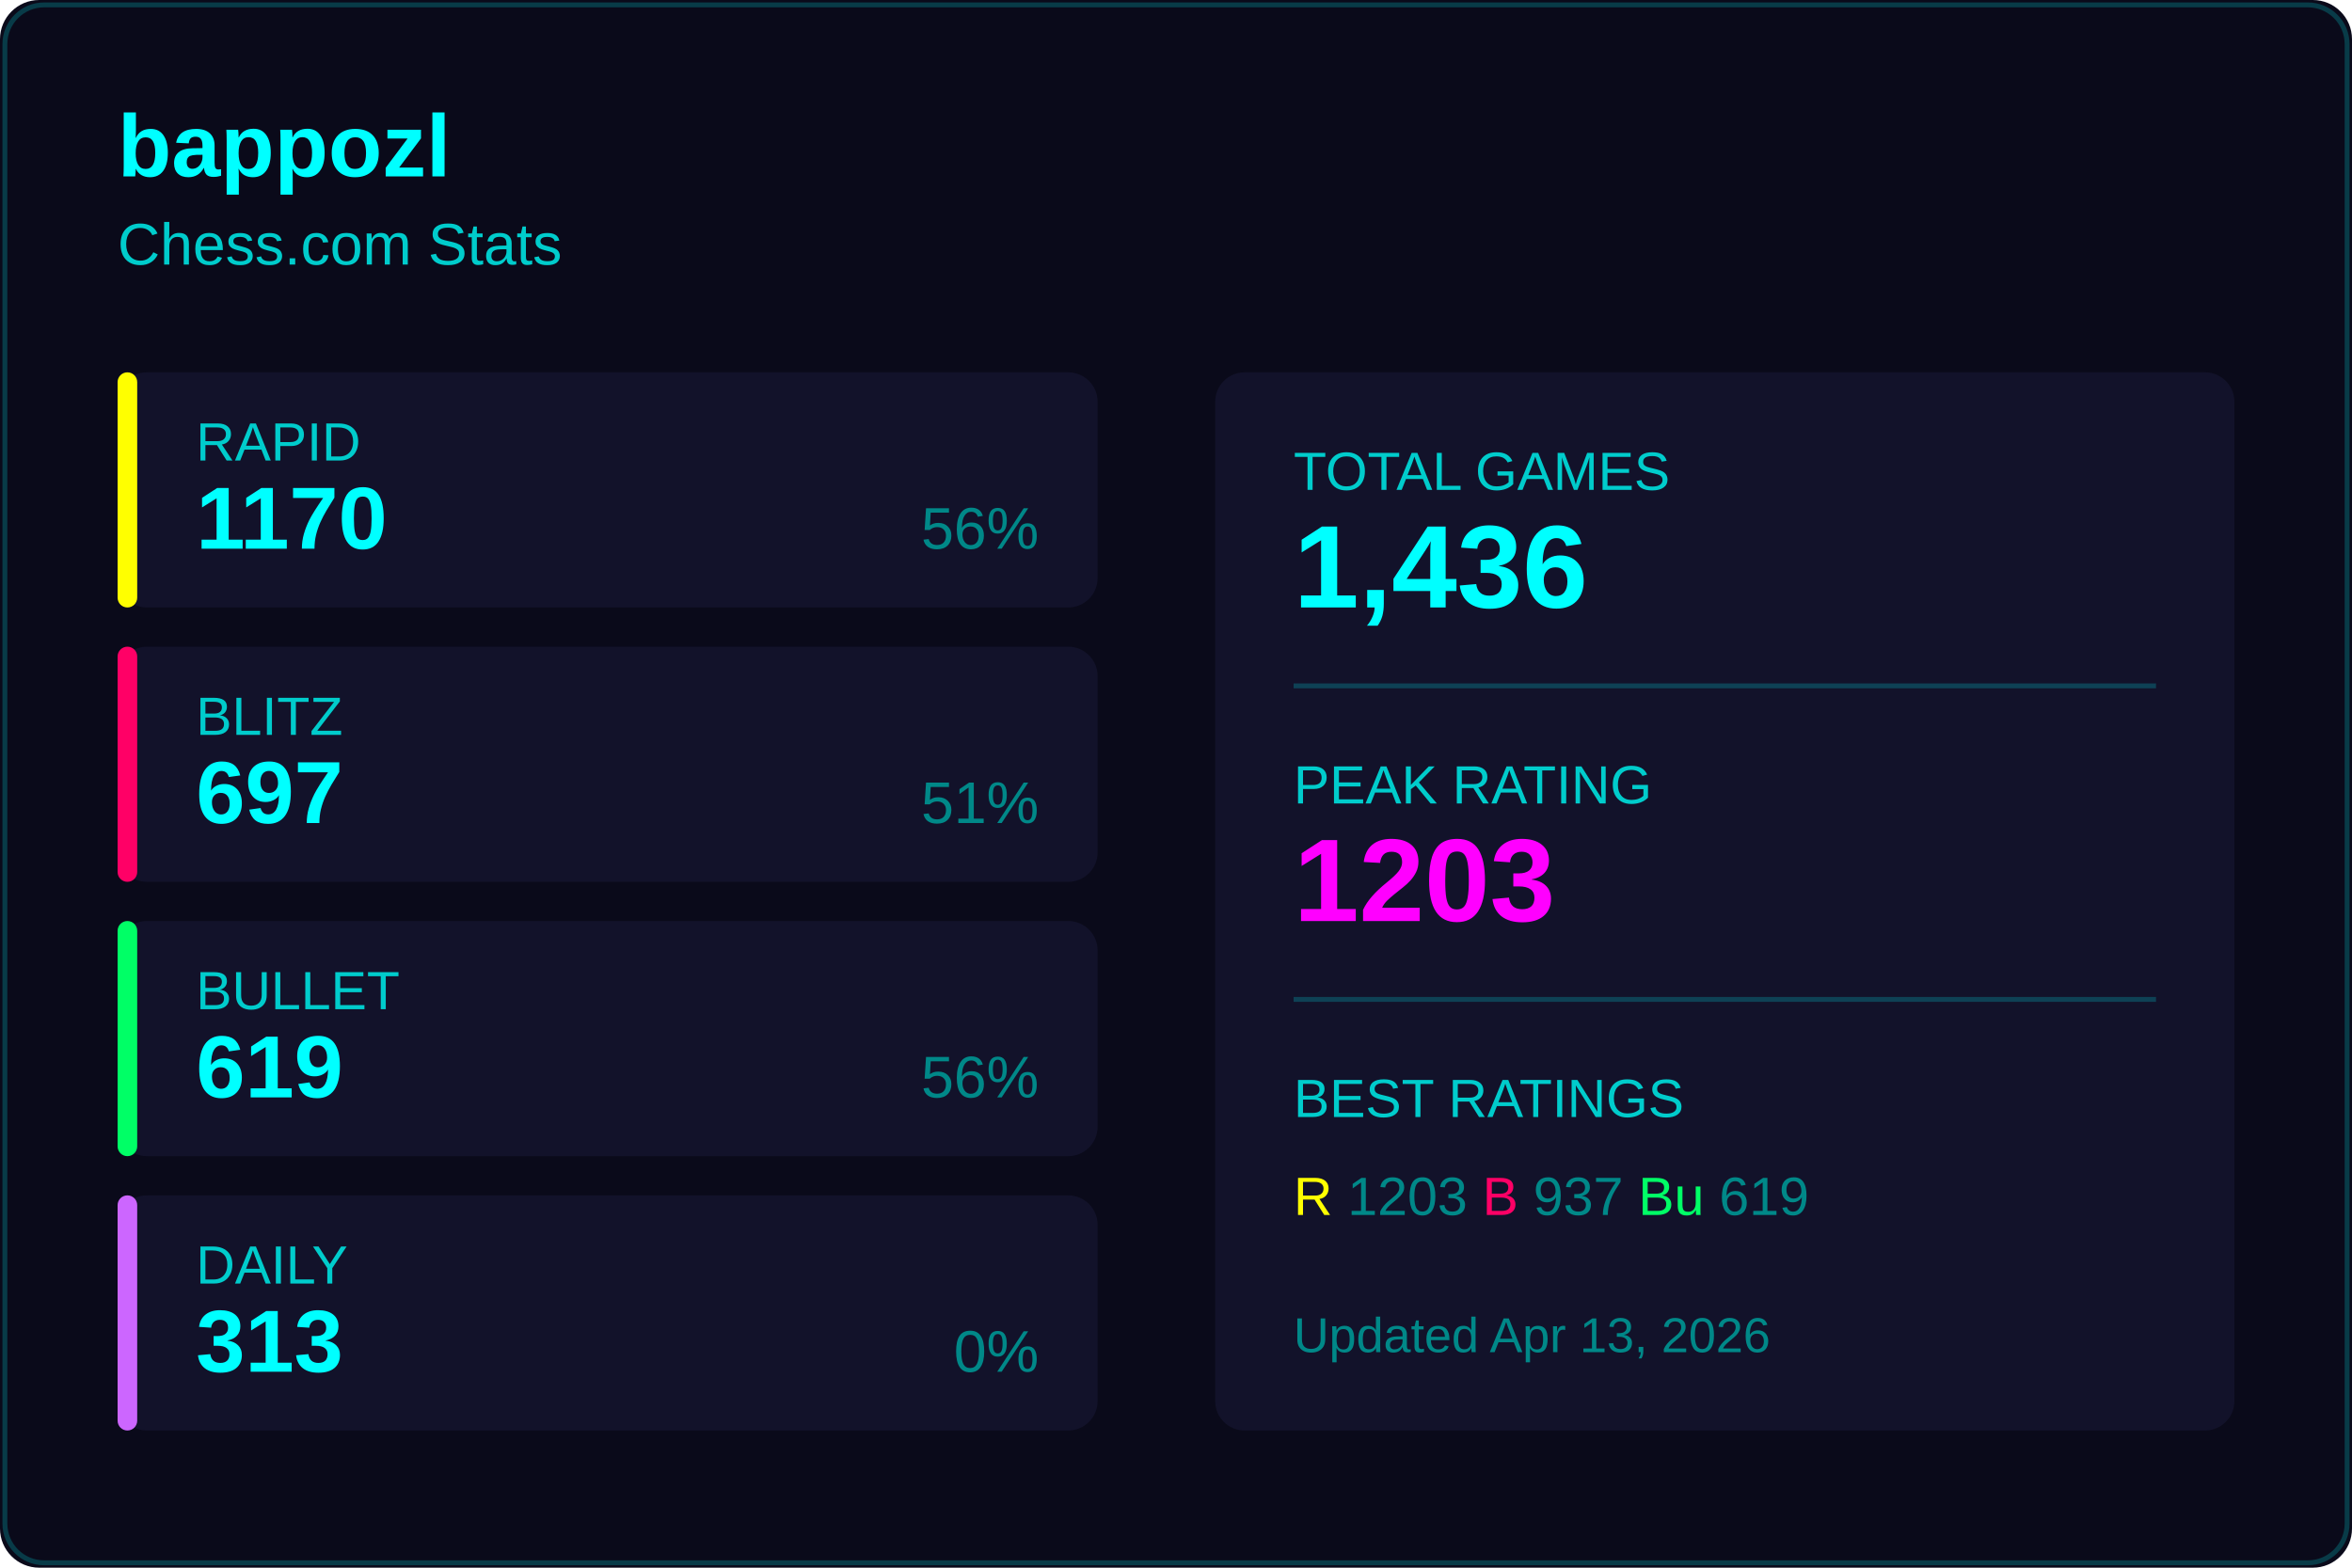
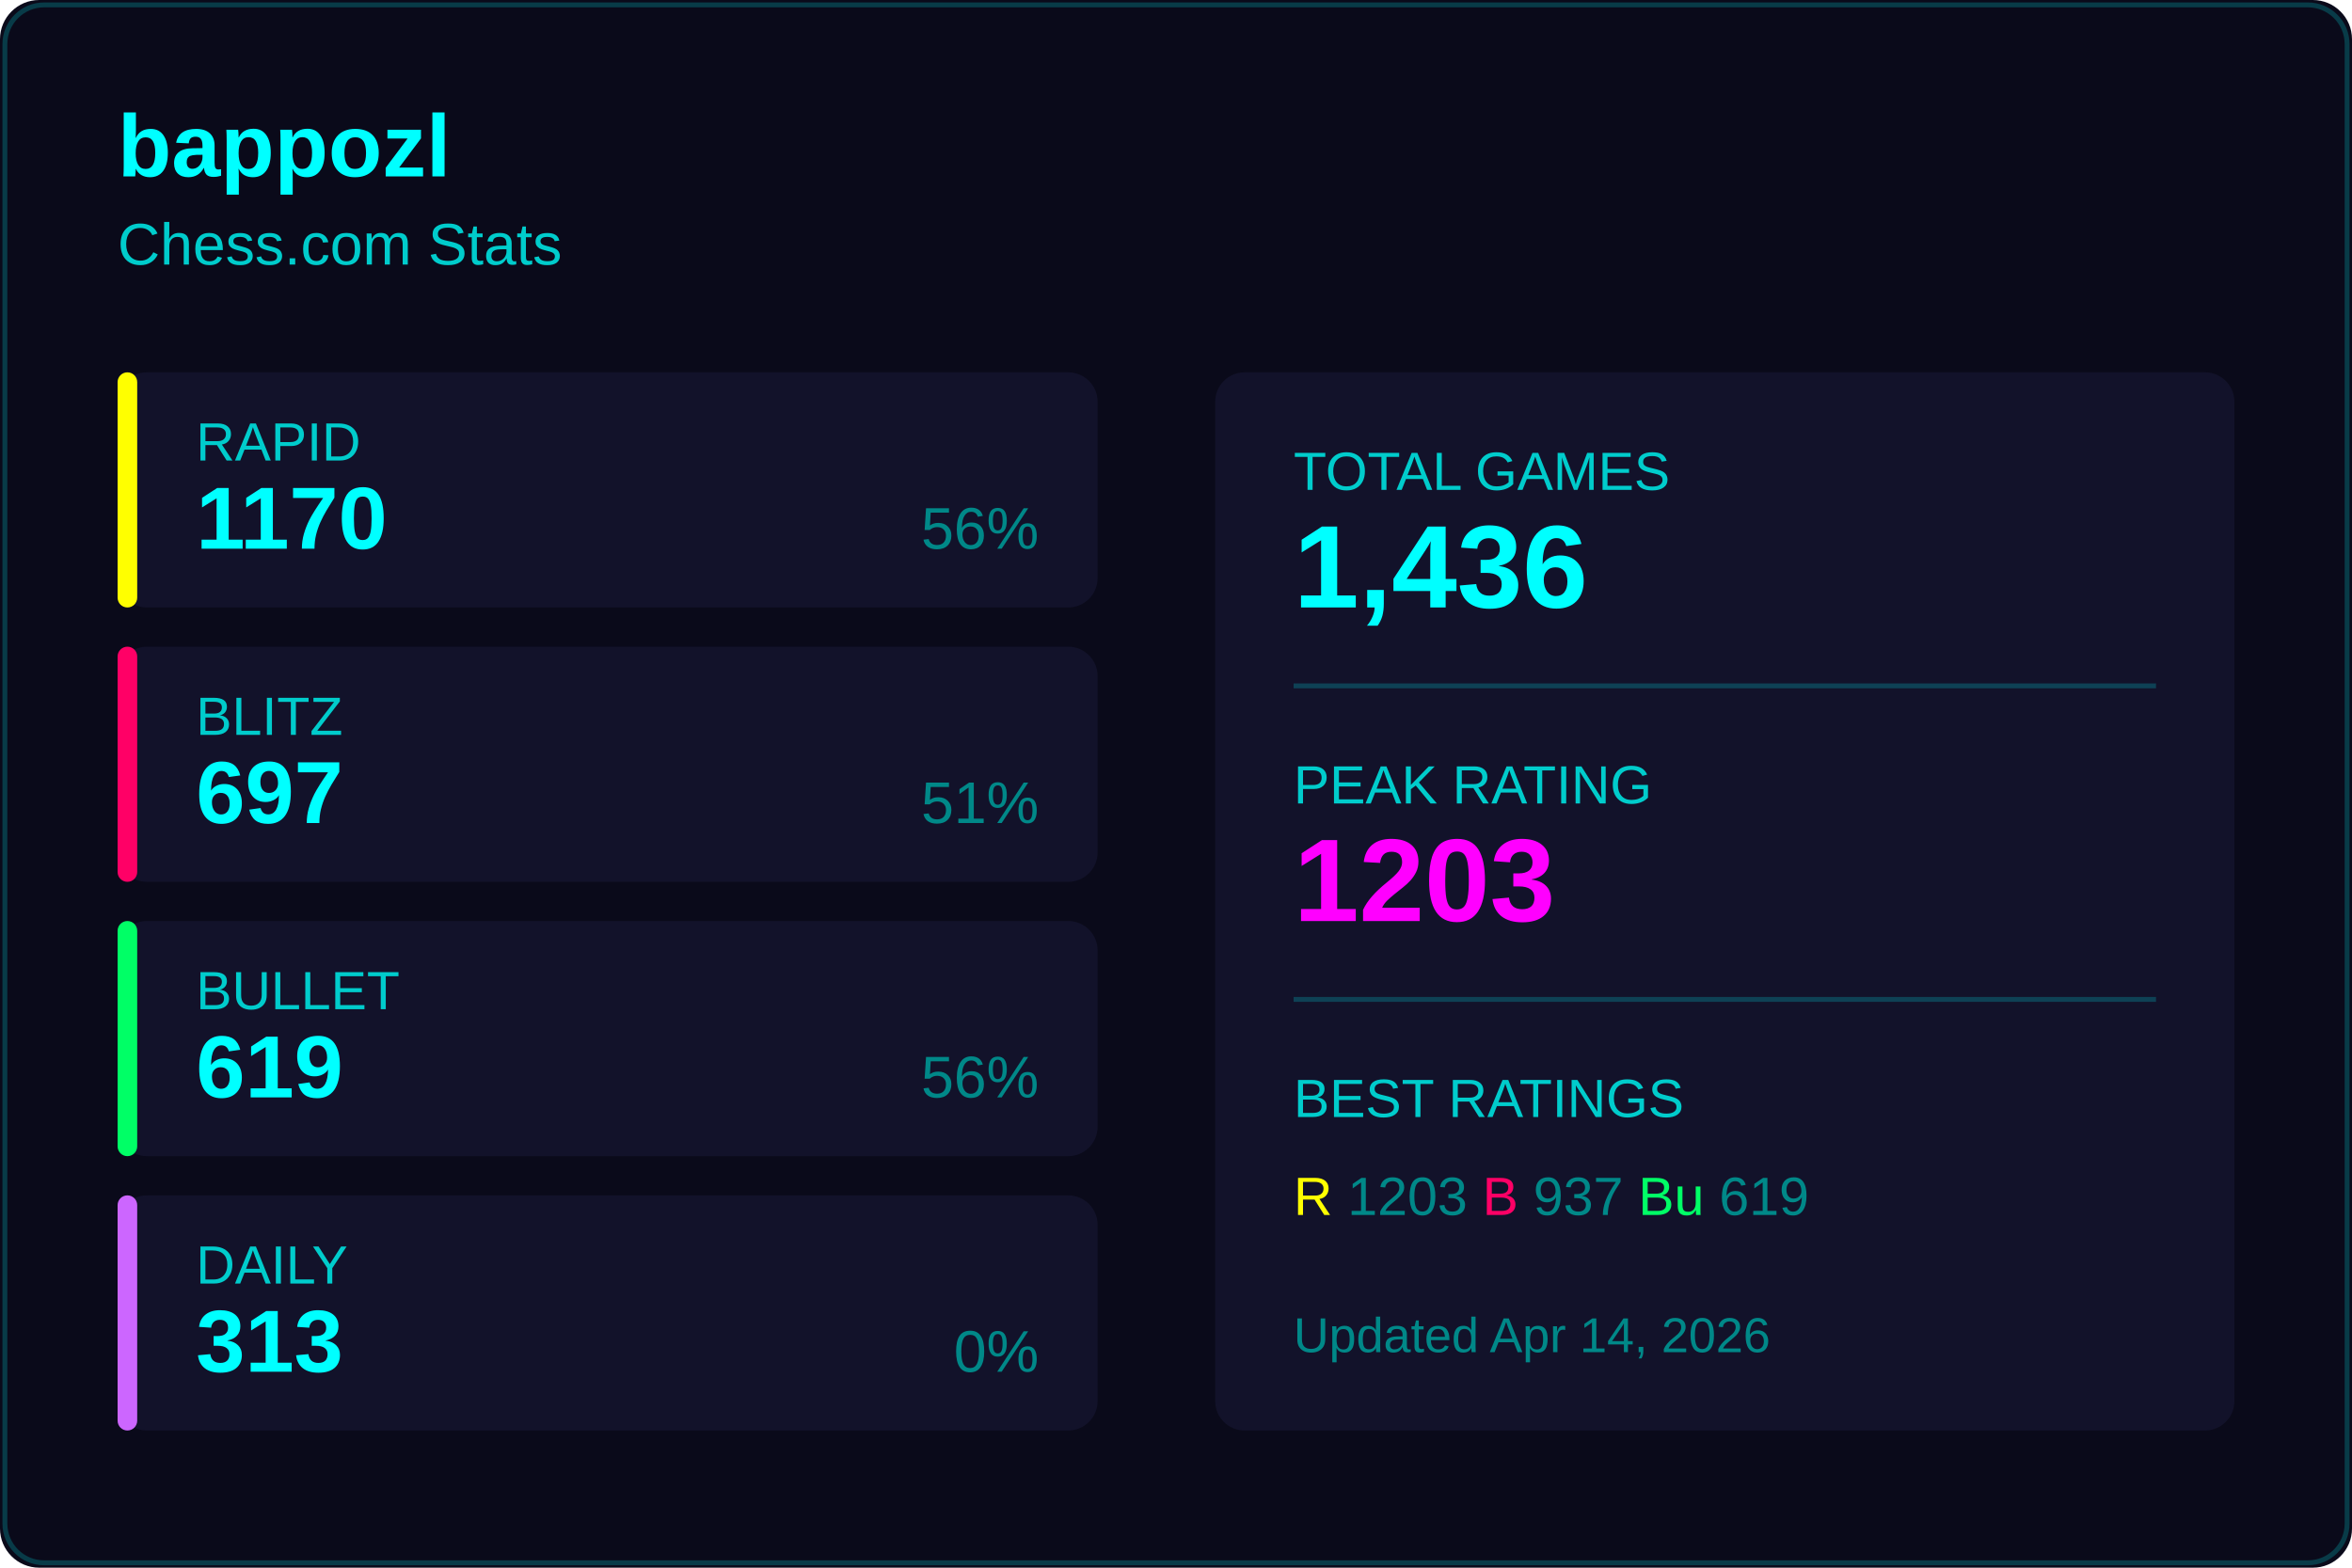
<svg xmlns="http://www.w3.org/2000/svg" width="480" height="320">
  <rect width="480" height="320" fill="#0a0a1a" rx="8" />
  <rect x="1" y="1" width="478" height="318" fill="none" stroke="#00ffff33" rx="8" />
  <text x="24" y="36" fill="#00ffff" font-size="18" font-weight="600" font-family="Segoe UI, Arial, sans-serif">
    bappozl
  </text>
  <text x="24" y="54" fill="#00cccc" font-size="12" font-family="Segoe UI, Arial, sans-serif">
    Chess.com Stats
  </text>
  <g transform="translate(24, 76)">
    <rect width="200" height="48" fill="#12122a" rx="6" />
    <rect width="4" height="48" fill="#ffff00" rx="2" />
    <text x="16" y="18" fill="#00cccc" font-size="11" font-family="Segoe UI, Arial, sans-serif">RAPID</text>
    <text x="16" y="36" fill="#00ffff" font-size="18" font-weight="600" font-family="Segoe UI, Arial, sans-serif">1170</text>
    <text x="188" y="36" fill="#008888" font-size="12" font-family="Segoe UI, Arial, sans-serif" text-anchor="end">56%</text>
  </g>
  <g transform="translate(24, 132)">
    <rect width="200" height="48" fill="#12122a" rx="6" />
    <rect width="4" height="48" fill="#ff0066" rx="2" />
    <text x="16" y="18" fill="#00cccc" font-size="11" font-family="Segoe UI, Arial, sans-serif">BLITZ</text>
    <text x="16" y="36" fill="#00ffff" font-size="18" font-weight="600" font-family="Segoe UI, Arial, sans-serif">697</text>
    <text x="188" y="36" fill="#008888" font-size="12" font-family="Segoe UI, Arial, sans-serif" text-anchor="end">51%</text>
  </g>
  <g transform="translate(24, 188)">
    <rect width="200" height="48" fill="#12122a" rx="6" />
    <rect width="4" height="48" fill="#00ff66" rx="2" />
    <text x="16" y="18" fill="#00cccc" font-size="11" font-family="Segoe UI, Arial, sans-serif">BULLET</text>
    <text x="16" y="36" fill="#00ffff" font-size="18" font-weight="600" font-family="Segoe UI, Arial, sans-serif">619</text>
    <text x="188" y="36" fill="#008888" font-size="12" font-family="Segoe UI, Arial, sans-serif" text-anchor="end">56%</text>
  </g>
  <g transform="translate(24, 244)">
    <rect width="200" height="48" fill="#12122a" rx="6" />
    <rect width="4" height="48" fill="#cc66ff" rx="2" />
    <text x="16" y="18" fill="#00cccc" font-size="11" font-family="Segoe UI, Arial, sans-serif">DAILY</text>
    <text x="16" y="36" fill="#00ffff" font-size="18" font-weight="600" font-family="Segoe UI, Arial, sans-serif">313</text>
    <text x="188" y="36" fill="#008888" font-size="12" font-family="Segoe UI, Arial, sans-serif" text-anchor="end">0%</text>
  </g>
  <g transform="translate(248, 76)">
    <rect width="208" height="216" fill="#12122a" rx="6" />
    <text x="16" y="24" fill="#00cccc" font-size="11" font-family="Segoe UI, Arial, sans-serif">TOTAL GAMES</text>
    <text x="16" y="48" fill="#00ffff" font-size="24" font-weight="600" font-family="Segoe UI, Arial, sans-serif">1,436</text>
    <line x1="16" y1="64" x2="192" y2="64" stroke="#00ffff33" />
    <text x="16" y="88" fill="#00cccc" font-size="11" font-family="Segoe UI, Arial, sans-serif">PEAK RATING</text>
    <text x="16" y="112" fill="#ff00ff" font-size="24" font-weight="600" font-family="Segoe UI, Arial, sans-serif">1203</text>
    <line x1="16" y1="128" x2="192" y2="128" stroke="#00ffff33" />
    <text x="16" y="152" fill="#00cccc" font-size="11" font-family="Segoe UI, Arial, sans-serif">BEST RATINGS</text>
    <text x="16" y="172" fill="#008888" font-size="11" font-family="Segoe UI, Arial, sans-serif">
      <tspan fill="#ffff00">R</tspan> 1203
      <tspan fill="#ff0066">B</tspan> 937
      <tspan fill="#00ff66">Bu</tspan> 619
    </text>
    <text x="16" y="200" fill="#008888" font-size="10" font-family="Segoe UI, Arial, sans-serif">
-       Updated Apr 13, 2026
+       Updated Apr 14, 2026
    </text>
  </g>
</svg>
